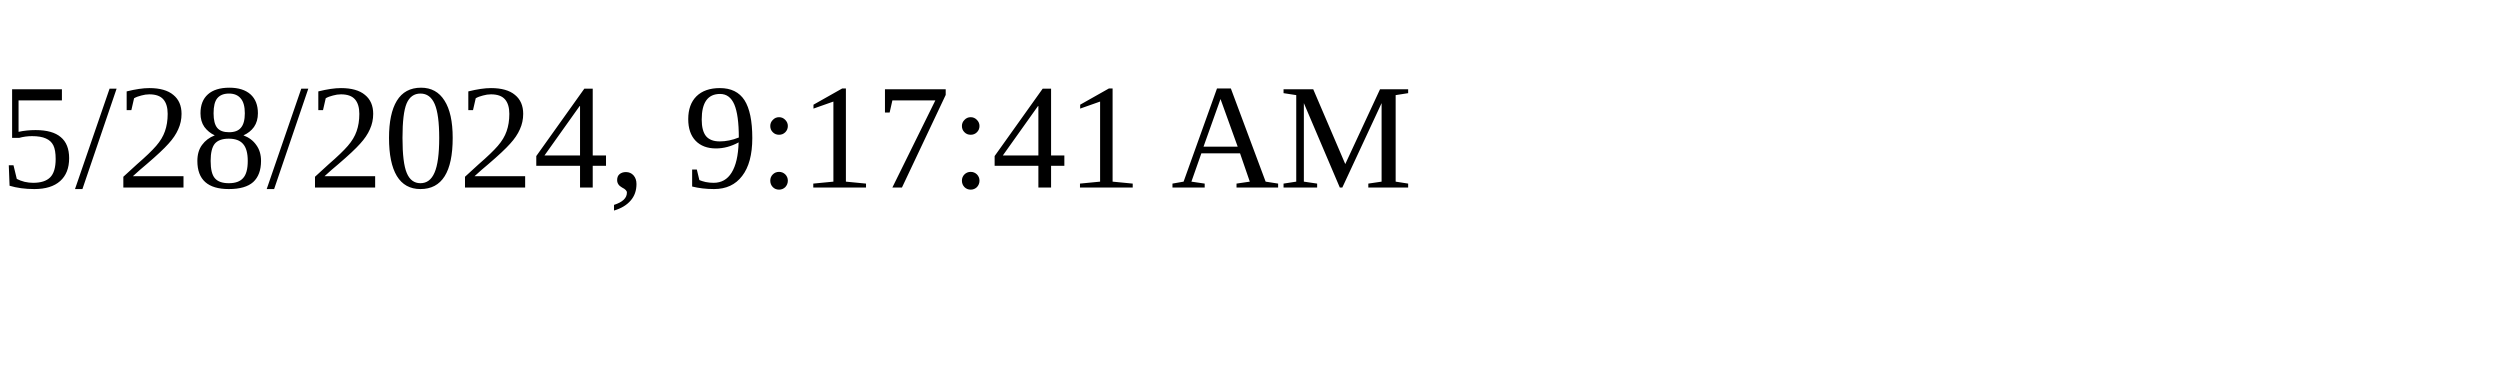
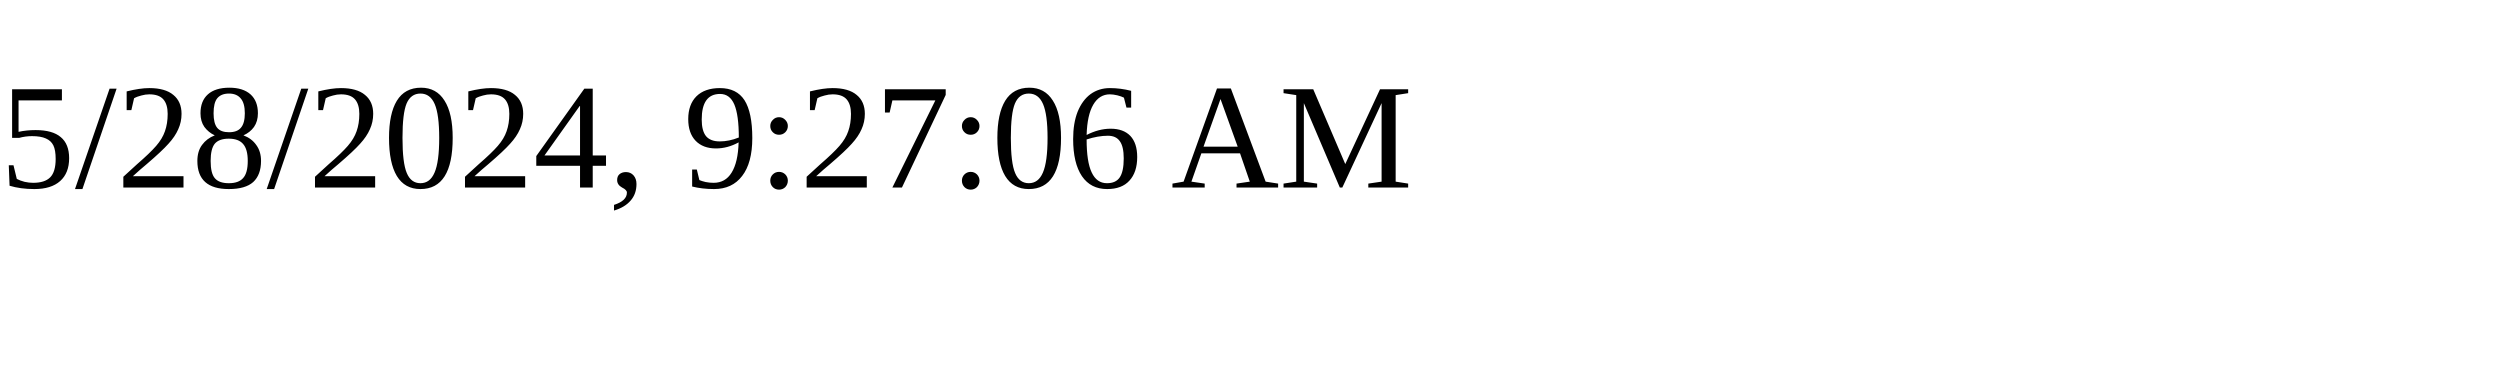
<svg xmlns="http://www.w3.org/2000/svg" height="30" width="200">
-   <text x="0" y="15">5/28/2024, 9:17:41 AM</text>
+   <text x="0" y="15">5/28/2024, 9:27:06 AM</text>
</svg>
